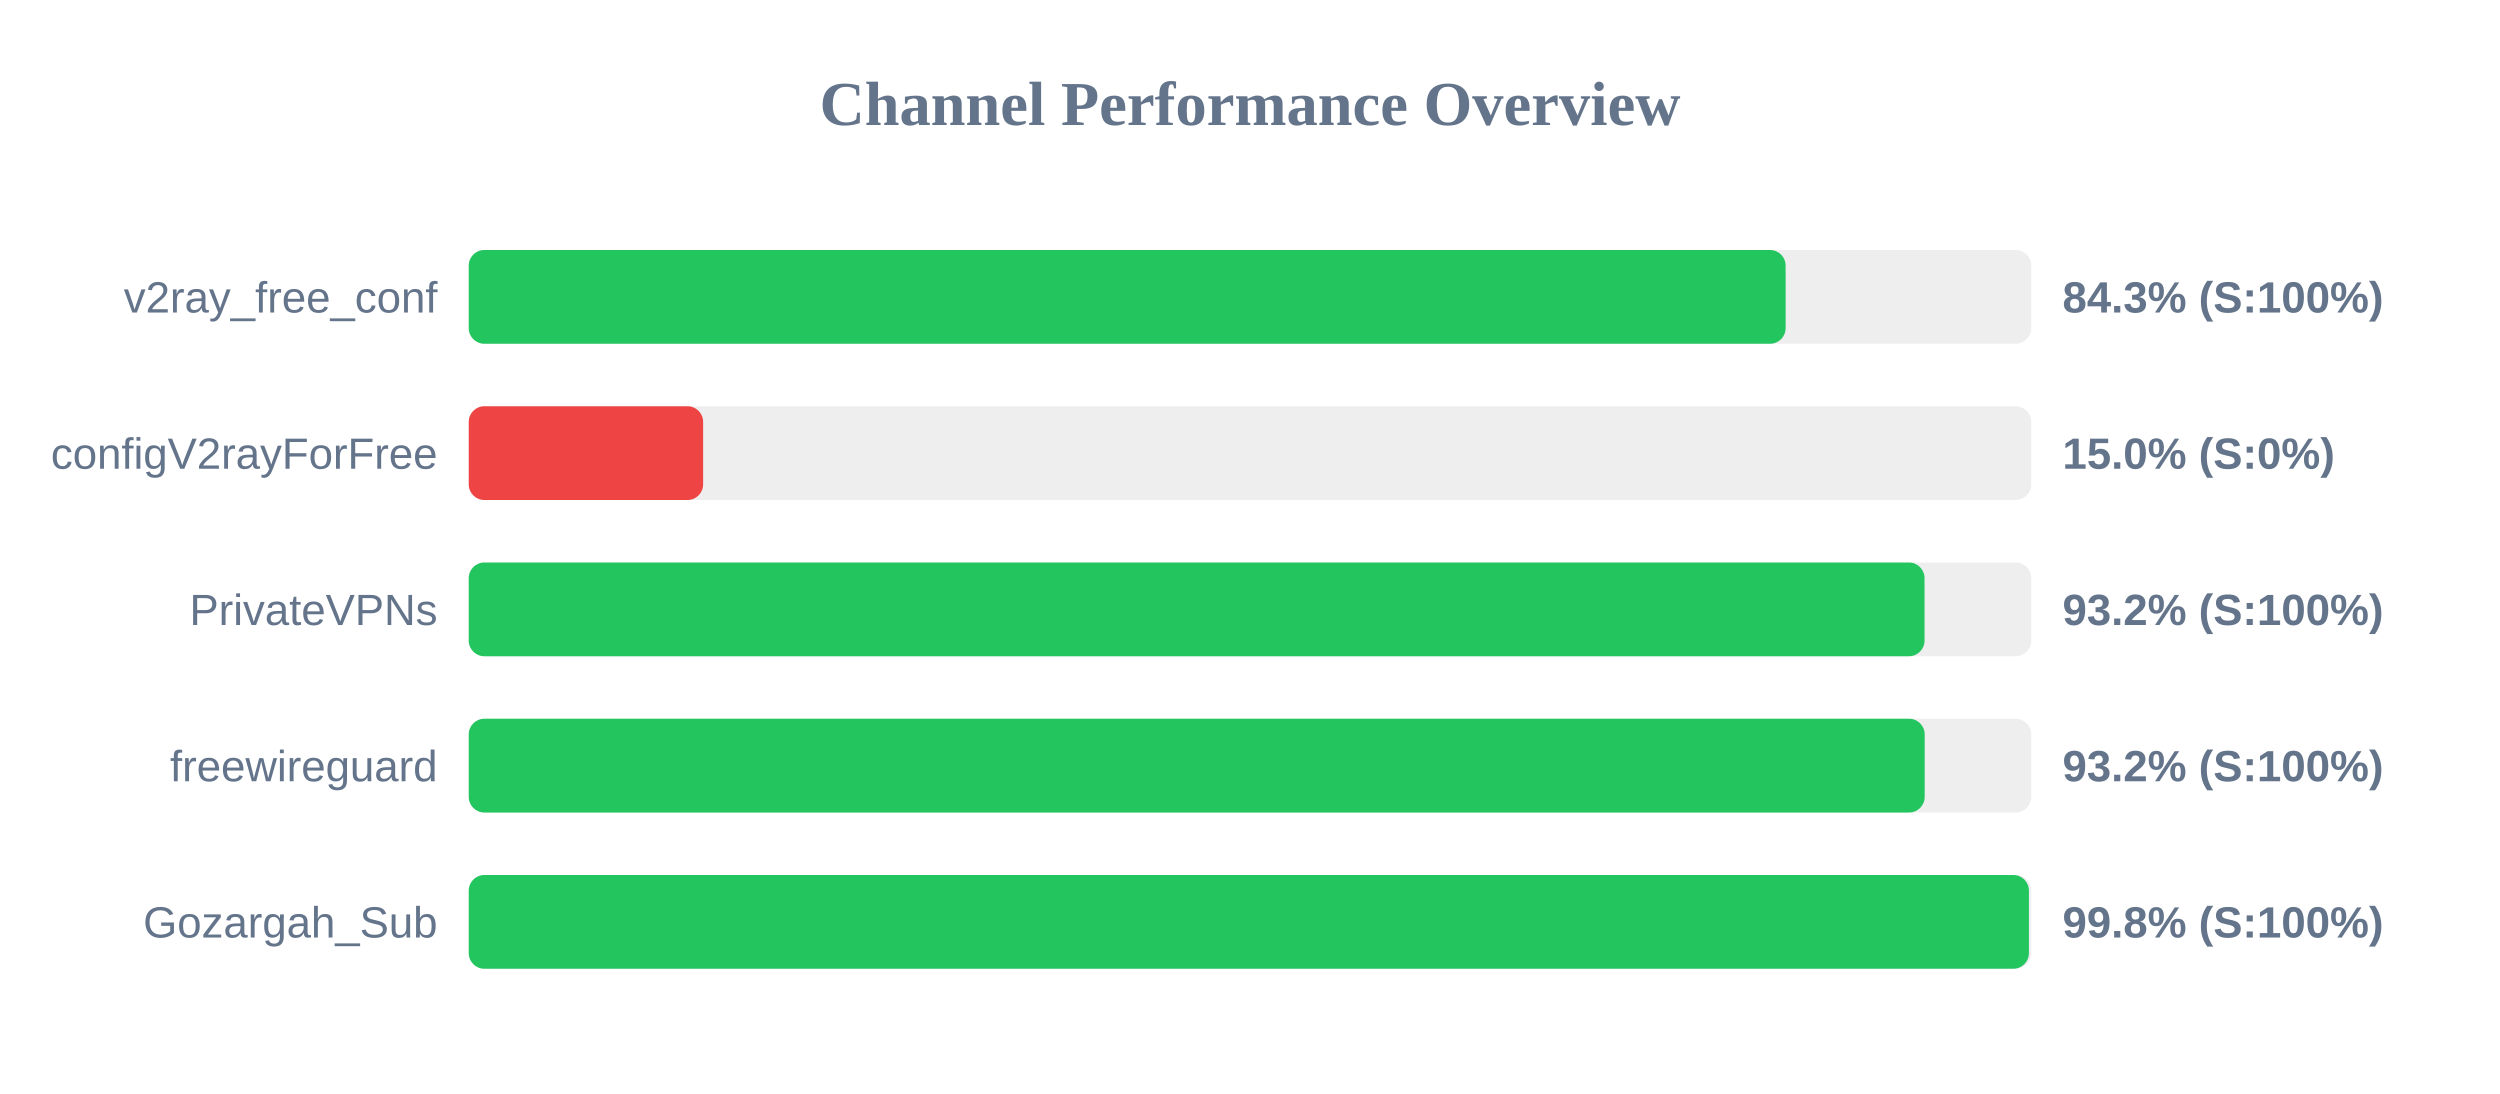
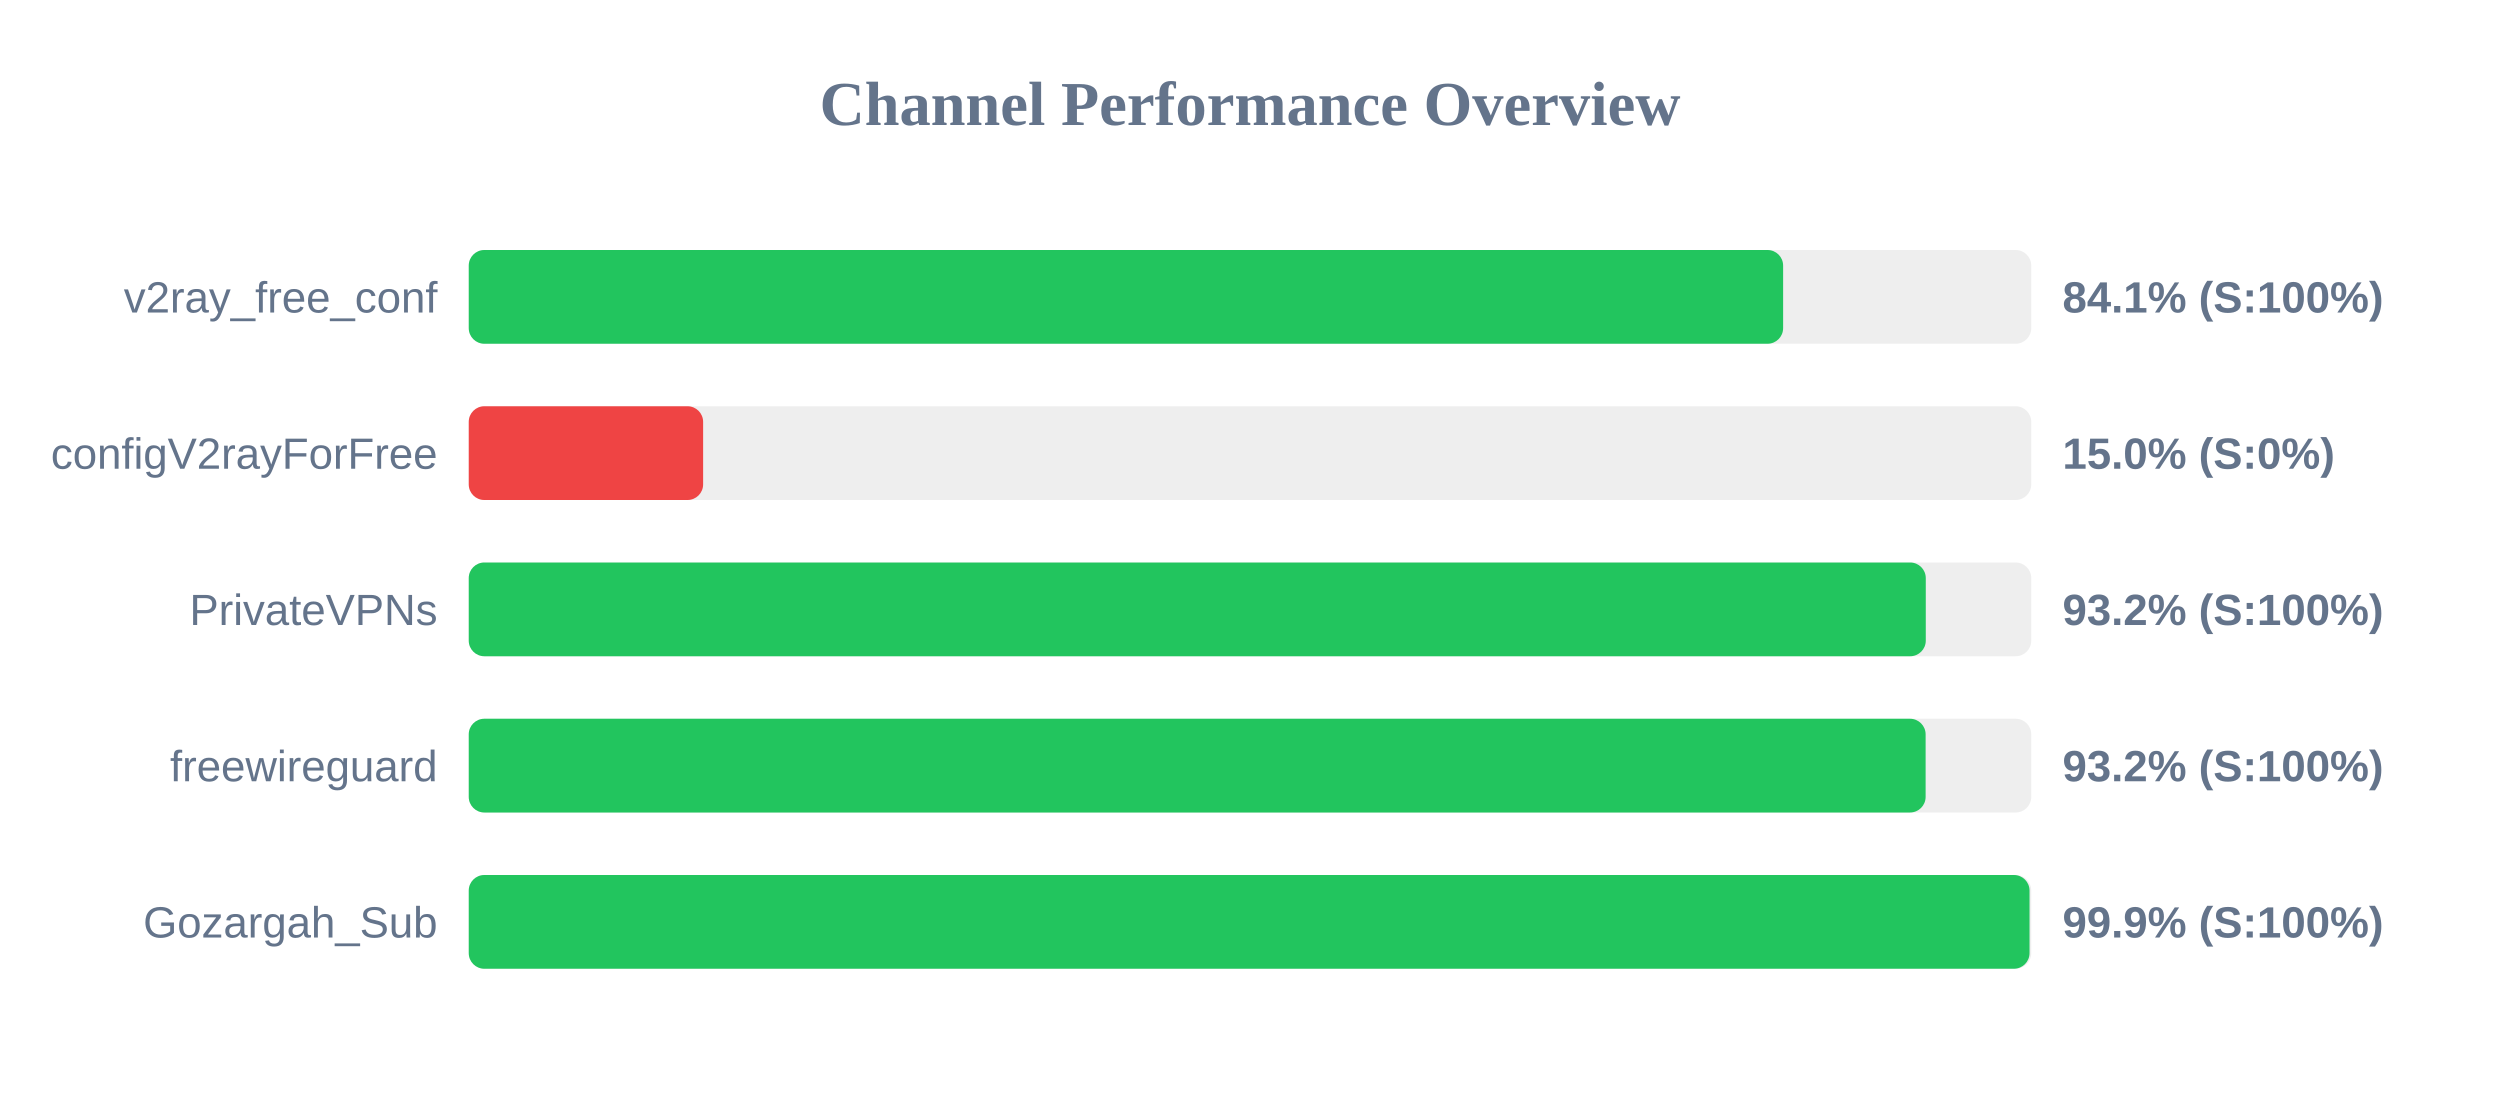
<svg xmlns="http://www.w3.org/2000/svg" width="800" height="350" version="1.1">
  <style>
        .row { font: 14px Arial; fill: #64748b; }
        .score { font: bold 14px Arial; fill: #64748b; }
    </style>
  <text x="400" y="40" text-anchor="middle" font-size="20px" font-weight="bold" fill="#64748b">Channel Performance Overview</text>
  <rect x="150" y="80" width="500" height="30" fill="#eee" rx="5" />
-   <rect x="150" y="80" width="421.4" height="30" fill="#22c55e" rx="5" />
+   <rect x="150" y="80" width="420.6" height="30" fill="#22c55e" rx="5" />
  <text x="140" y="100" text-anchor="end" class="row">v2ray_free_conf</text>
-   <text x="660" y="100" text-anchor="start" class="score">84.3% (S:100%)</text>
+   <text x="660" y="100" text-anchor="start" class="score">84.1% (S:100%)</text>
  <rect x="150" y="130" width="500" height="30" fill="#eee" rx="5" />
  <rect x="150" y="130" width="75.0" height="30" fill="#ef4444" rx="5" />
  <text x="140" y="150" text-anchor="end" class="row">configV2rayForFree</text>
  <text x="660" y="150" text-anchor="start" class="score">15.0% (S:0%)</text>
  <rect x="150" y="180" width="500" height="30" fill="#eee" rx="5" />
-   <rect x="150" y="180" width="465.85" height="30" fill="#22c55e" rx="5" />
+   <rect x="150" y="180" width="466.25" height="30" fill="#22c55e" rx="5" />
  <text x="140" y="200" text-anchor="end" class="row">PrivateVPNs</text>
  <text x="660" y="200" text-anchor="start" class="score">93.2% (S:100%)</text>
  <rect x="150" y="230" width="500" height="30" fill="#eee" rx="5" />
-   <rect x="150" y="230" width="465.9" height="30" fill="#22c55e" rx="5" />
+   <rect x="150" y="230" width="466.2" height="30" fill="#22c55e" rx="5" />
  <text x="140" y="250" text-anchor="end" class="row">freewireguard</text>
  <text x="660" y="250" text-anchor="start" class="score">93.2% (S:100%)</text>
  <rect x="150" y="280" width="500" height="30" fill="#eee" rx="5" />
-   <rect x="150" y="280" width="499.25" height="30" fill="#22c55e" rx="5" />
+   <rect x="150" y="280" width="499.45" height="30" fill="#22c55e" rx="5" />
  <text x="140" y="300" text-anchor="end" class="row">Gozargah_Sub</text>
-   <text x="660" y="300" text-anchor="start" class="score">99.8% (S:100%)</text>
+   <text x="660" y="300" text-anchor="start" class="score">99.9% (S:100%)</text>
</svg>
